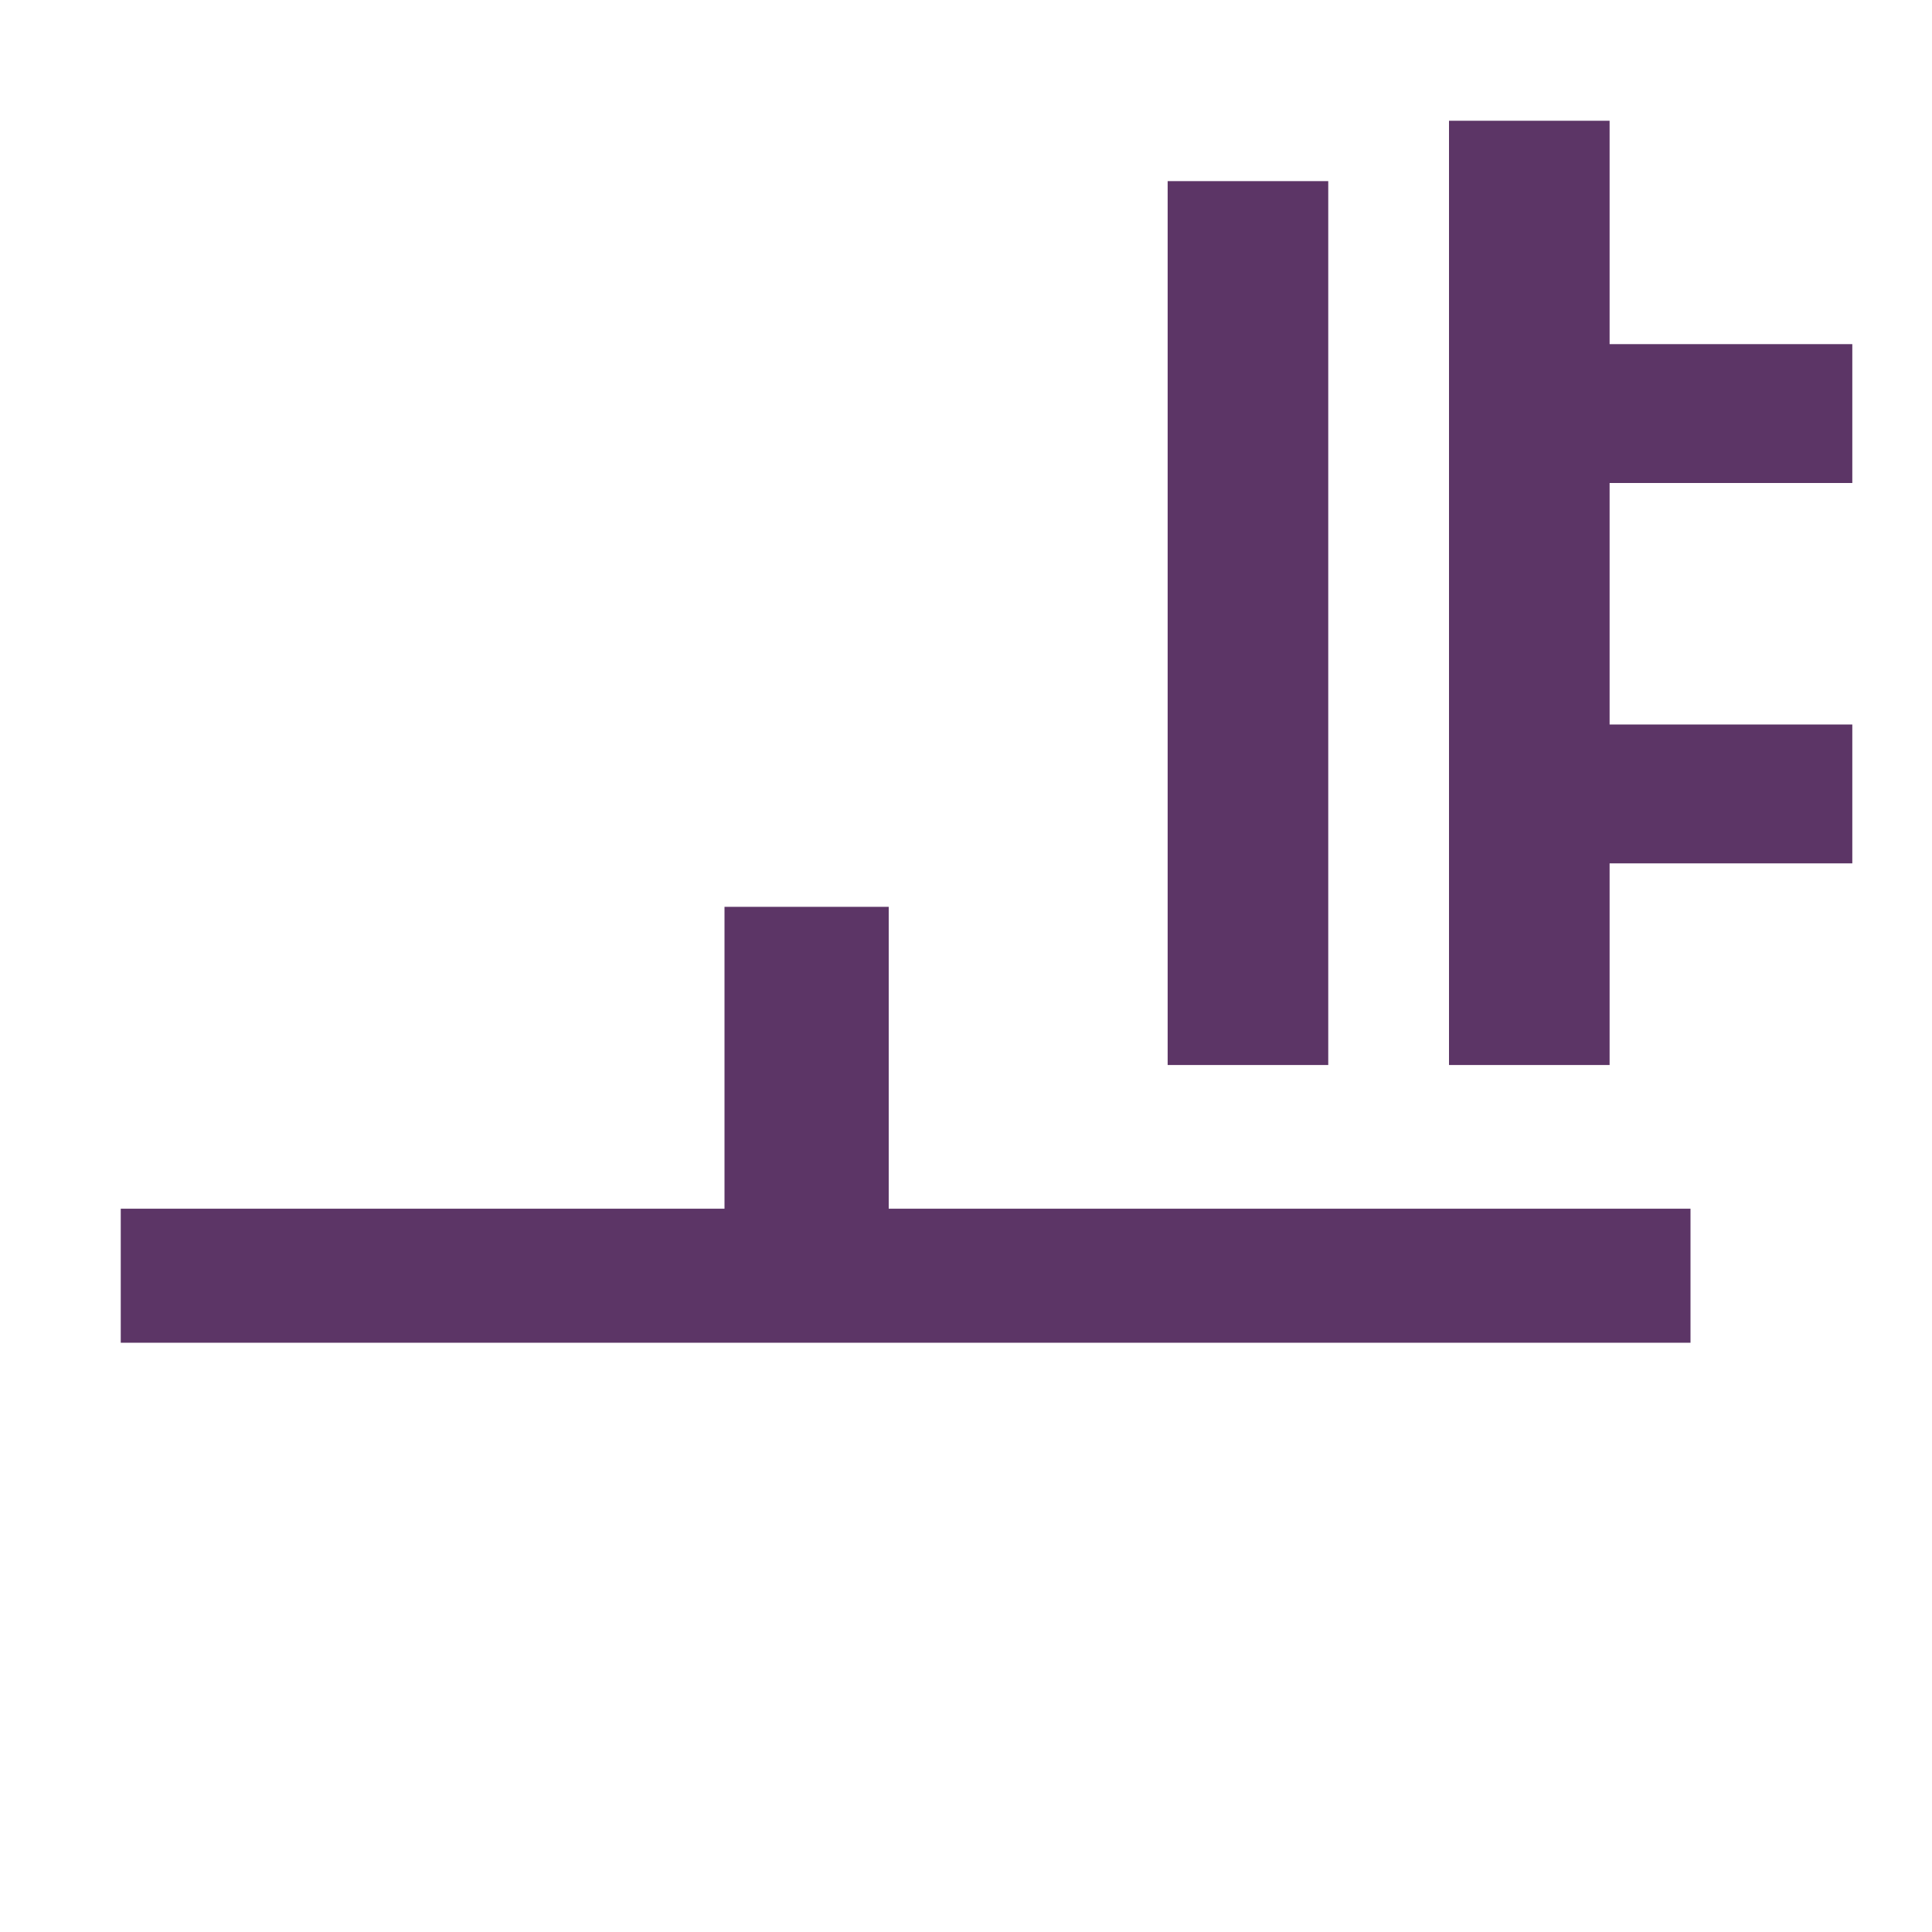
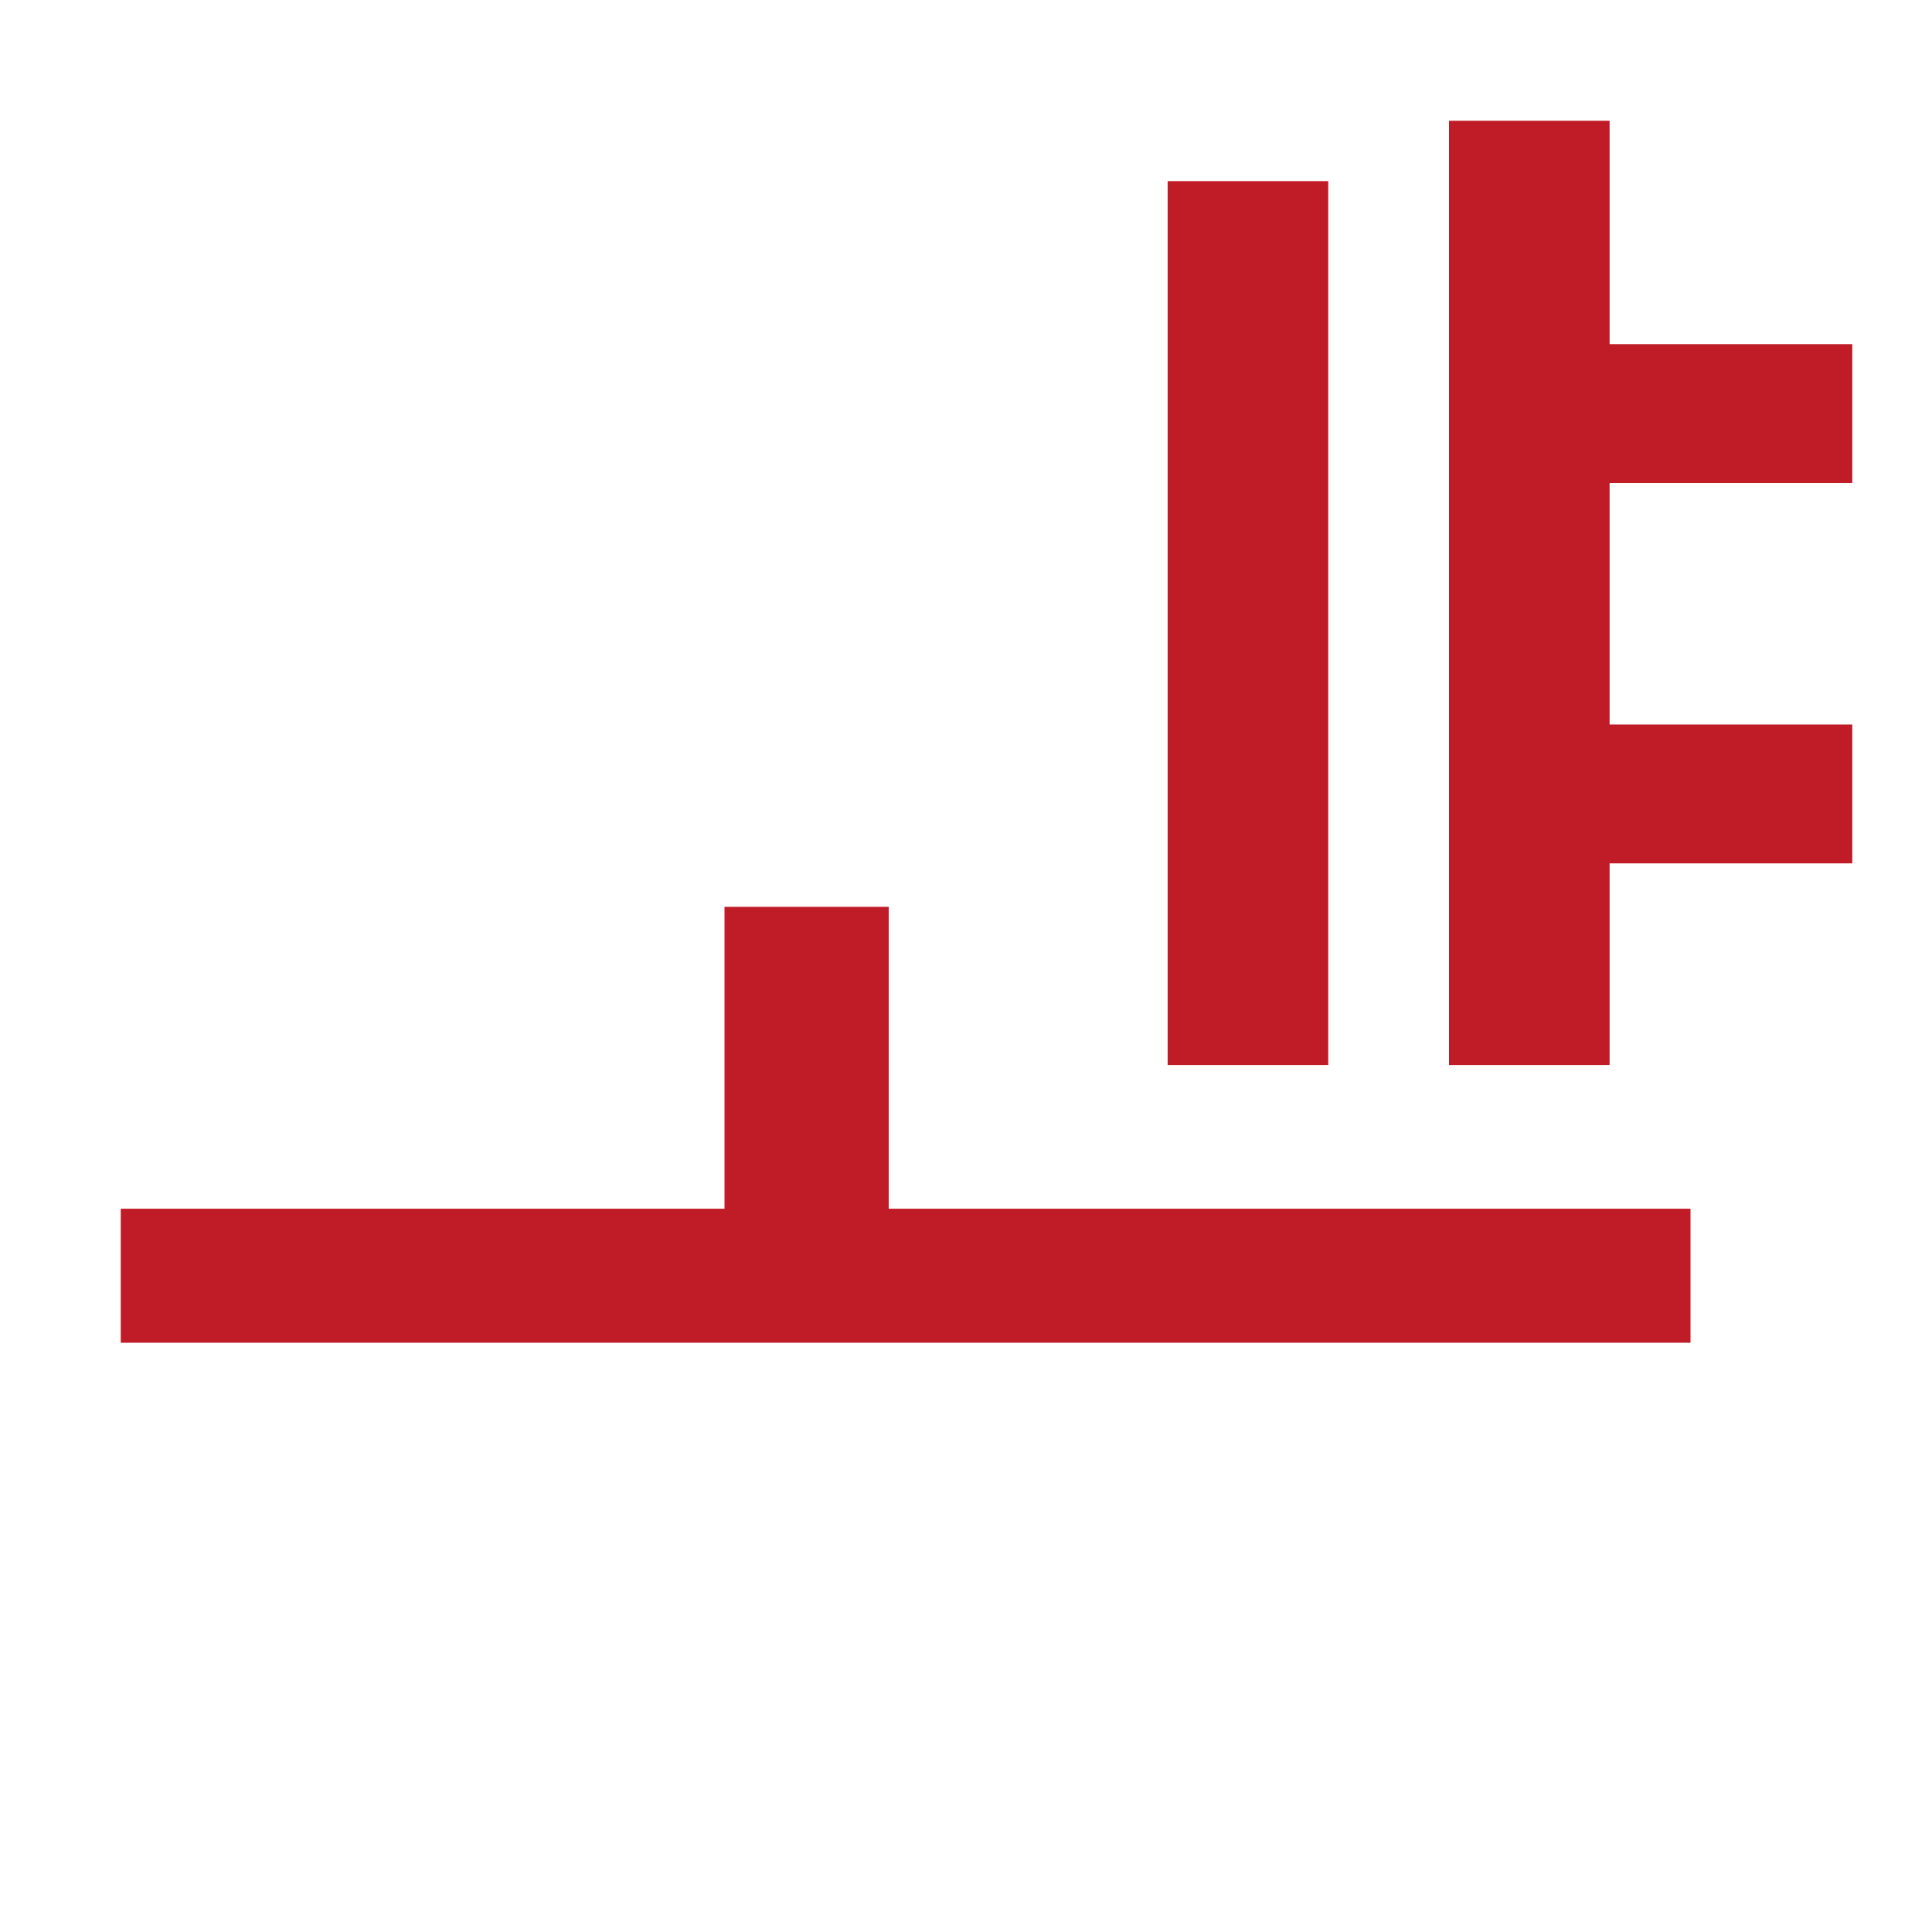
- <svg xmlns="http://www.w3.org/2000/svg" height="16" viewBox="0 0 16 16" width="16">
-   <path d="m1 1.5h-1.33v7.32h1.33zm-3.64 6.01h-1.36v2.5h-5v1.11h13v-1.11h-6.64zm7.98-3.51v-1.15h-2.01v-1.85h-1.33v7.82h1.33v-1.67h2.01v-1.15h-2.01v-2z" fill="#5c3566" transform="translate(10)" />
+ <svg height="16" width="16">
+   <path d="m1 1.5h-1.33v7.32h1.33zm-3.64 6.01h-1.36v2.5h-5v1.11h13v-1.11h-6.64zm7.98-3.51v-1.15h-2.01v-1.85h-1.33v7.82h1.33v-1.67h2.01v-1.15h-2.01v-2z" fill="#c01c28" transform="translate(10)" />
</svg>
